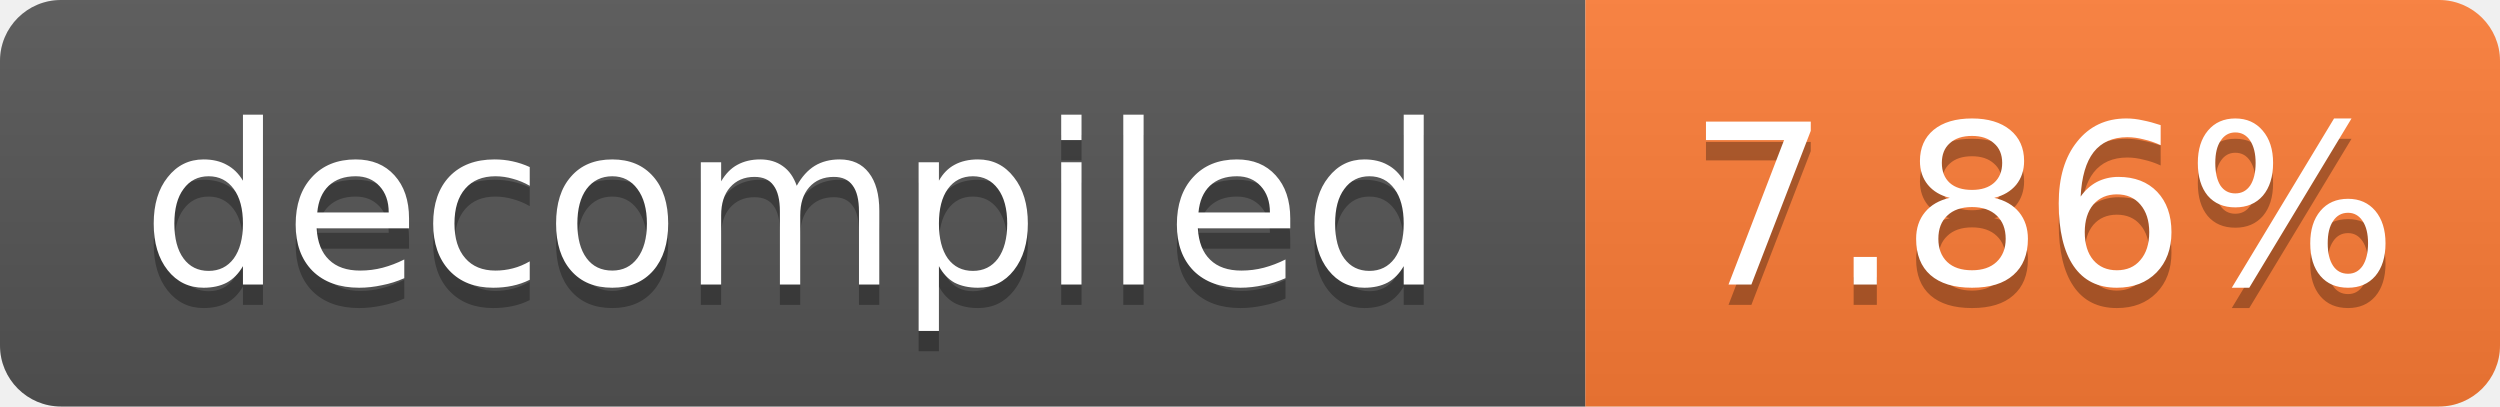
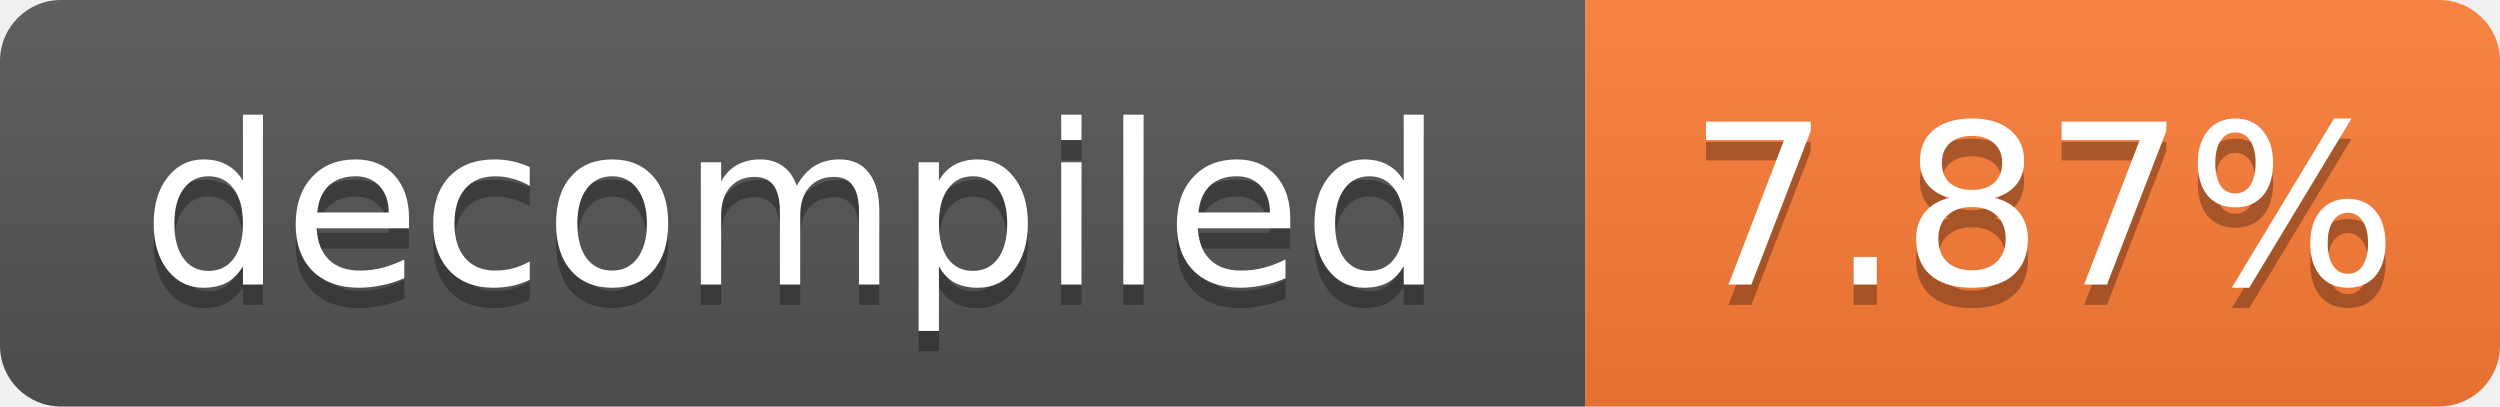
- <svg xmlns="http://www.w3.org/2000/svg" width="123" height="20" role="img" aria-label="decompiled: 7.86%">
+ <svg xmlns="http://www.w3.org/2000/svg" width="123" height="20" role="img" aria-label="decompiled: 7.87%">
  <linearGradient id="s" x2="0" y2="100%">
    <stop offset="0" stop-color="#bbb" stop-opacity=".1" />
    <stop offset="1" stop-opacity=".1" />
  </linearGradient>
  <clipPath id="r">
    <rect width="123" height="20" rx="3" fill="#fff" />
  </clipPath>
  <g clip-path="url(#r)">
    <rect width="78" height="20" fill="#555" />
    <rect x="78" width="45" height="20" fill="#fe7d37" />
    <rect width="123" height="20" fill="url(#s)" />
  </g>
  <g fill="#fff" text-anchor="middle" font-family="Verdana,Geneva,DejaVu Sans,sans-serif" font-size="11">
    <text x="39.0" y="15" fill="#010101" fill-opacity=".3">decompiled</text>
    <text x="39.0" y="14">decompiled</text>
-     <text x="100.5" y="15" fill="#010101" fill-opacity=".3">7.86%</text>
-     <text x="100.5" y="14">7.86%</text>
+     <text x="100.5" y="15" fill="#010101" fill-opacity=".3">7.87%</text>
+     <text x="100.5" y="14">7.87%</text>
  </g>
</svg>
